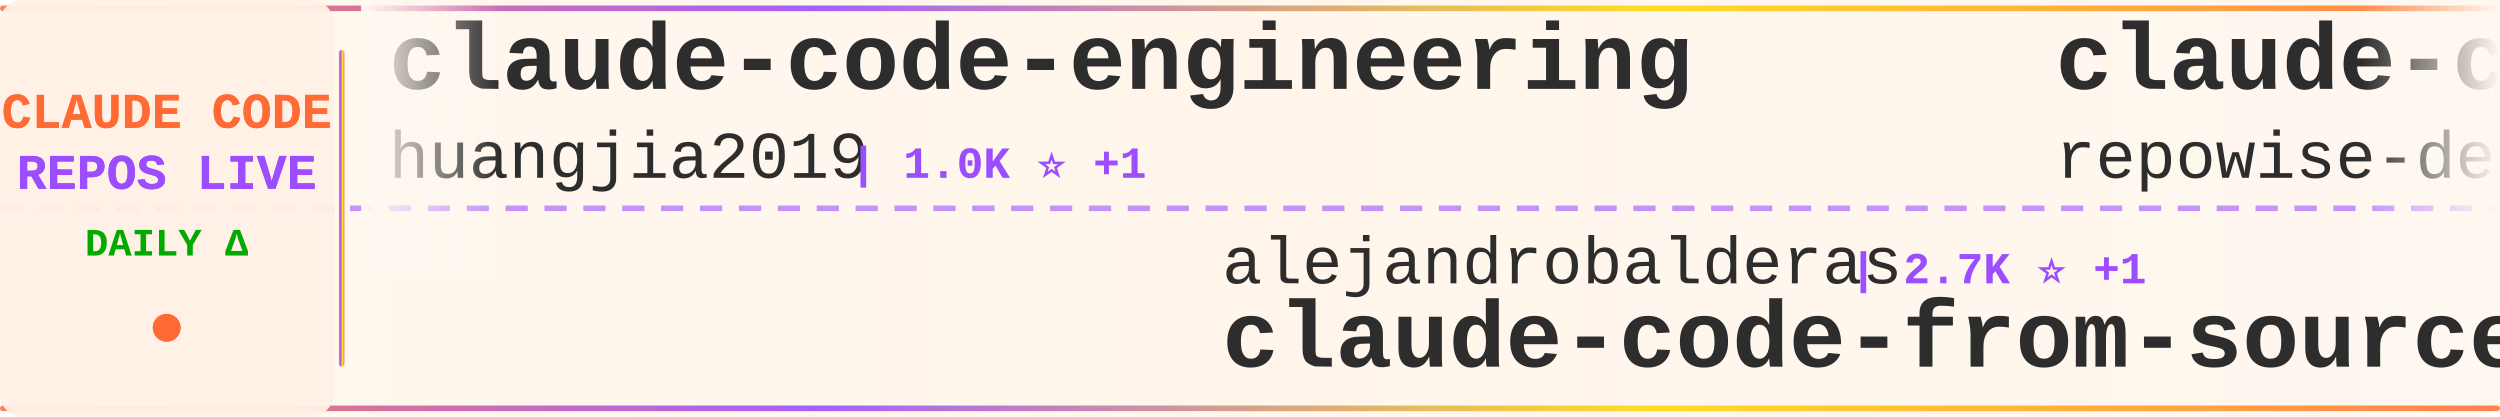
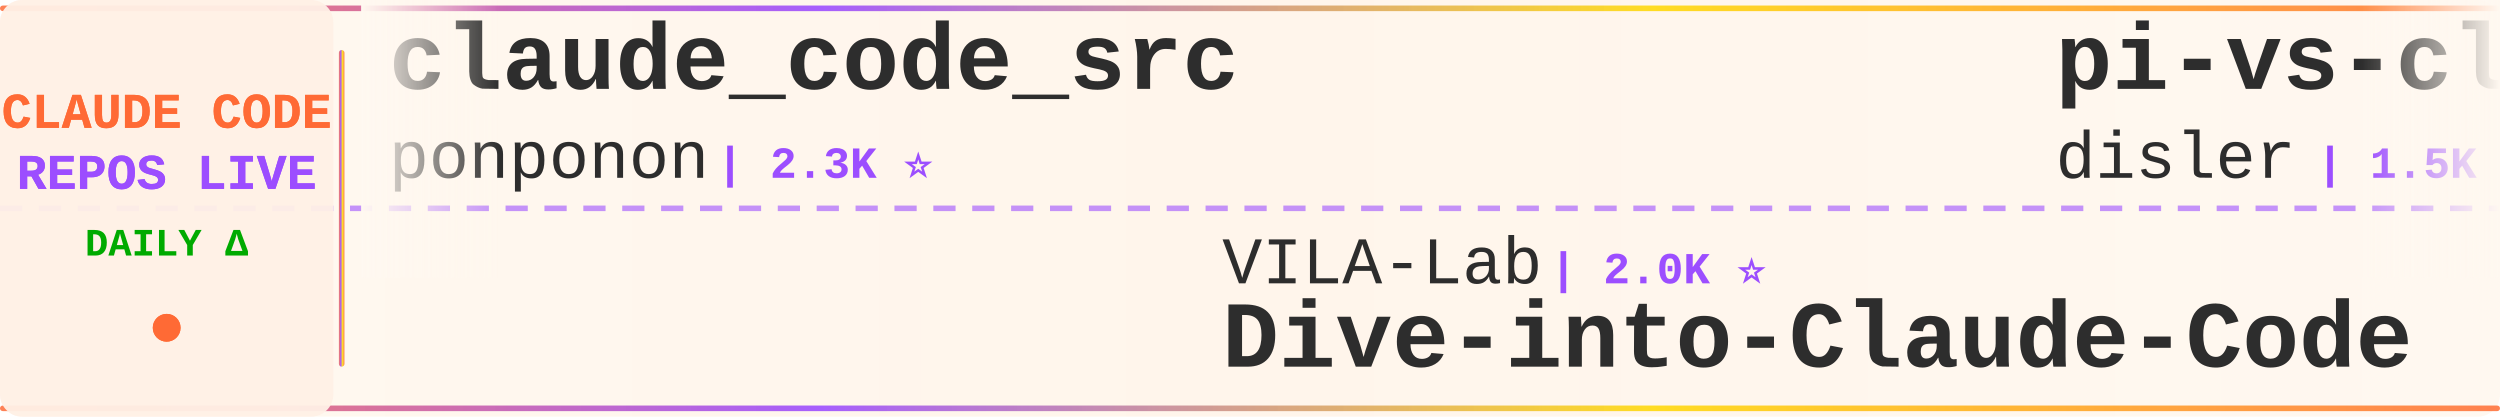
<svg xmlns="http://www.w3.org/2000/svg" width="900" height="150">
  <defs>
    <linearGradient id="tickerBg" x1="0%" y1="0%" x2="100%" y2="0%">
      <stop offset="0%" style="stop-color:#fff8f0;stop-opacity:0.98" />
      <stop offset="50%" style="stop-color:#fff5eb;stop-opacity:1" />
      <stop offset="100%" style="stop-color:#fff8f0;stop-opacity:0.98" />
    </linearGradient>
    <linearGradient id="borderGrad" x1="0%" y1="0%" x2="100%" y2="0%">
      <stop offset="0%" style="stop-color:#FF6B35;stop-opacity:0.85">
        <animate attributeName="stop-opacity" values="0.85;1;0.85" dur="2s" repeatCount="indefinite" />
      </stop>
      <stop offset="33%" style="stop-color:#9C4EFF;stop-opacity:0.9">
        <animate attributeName="stop-opacity" values="0.9;1;0.9" dur="2.2s" repeatCount="indefinite" />
      </stop>
      <stop offset="66%" style="stop-color:#FFD700;stop-opacity:0.85">
        <animate attributeName="stop-opacity" values="0.85;1;0.85" dur="1.8s" repeatCount="indefinite" />
      </stop>
      <stop offset="100%" style="stop-color:#FF6B35;stop-opacity:0.85">
        <animate attributeName="stop-opacity" values="0.85;1;0.85" dur="2s" repeatCount="indefinite" />
      </stop>
    </linearGradient>
    <filter id="textGlow">
      <feGaussianBlur stdDeviation="0.15" result="coloredBlur" />
      <feMerge>
        <feMergeNode in="coloredBlur" />
        <feMergeNode in="SourceGraphic" />
      </feMerge>
    </filter>
    <filter id="metricGlow">
      <feGaussianBlur stdDeviation="0.2" result="coloredBlur" />
      <feMerge>
        <feMergeNode in="coloredBlur" />
        <feMergeNode in="SourceGraphic" />
      </feMerge>
    </filter>
    <linearGradient id="leftFade" x1="0%" y1="0%" x2="100%" y2="0%">
      <stop offset="0%" style="stop-color:#fff8f0;stop-opacity:1" />
      <stop offset="100%" style="stop-color:#fff8f0;stop-opacity:0" />
    </linearGradient>
    <linearGradient id="rightFade" x1="0%" y1="0%" x2="100%" y2="0%">
      <stop offset="0%" style="stop-color:#fff8f0;stop-opacity:0" />
      <stop offset="100%" style="stop-color:#fff8f0;stop-opacity:1" />
    </linearGradient>
  </defs>
  <rect width="900" height="150" fill="url(#tickerBg)" rx="8" />
  <rect x="0" y="2" width="900" height="2" fill="url(#borderGrad)" rx="1" />
  <rect x="0" y="146" width="900" height="2" fill="url(#borderGrad)" rx="1" />
  <line x1="0" y1="75" x2="900" y2="75" stroke="#9C4EFF" stroke-width="2" stroke-dasharray="8 6" opacity="0.6" />
  <rect x="0" y="0" width="120" height="150" fill="#fff0e6" opacity="0.95" rx="8" />
  <text x="60" y="46" font-family="'Courier New', monospace" font-size="18" font-weight="bold" fill="#FF6B35" text-anchor="middle" filter="url(#textGlow)">
    CLAUDE CODE
  </text>
  <text x="60" y="68" font-family="'Courier New', monospace" font-size="18" font-weight="bold" fill="#9C4EFF" text-anchor="middle" filter="url(#textGlow)">
    REPOS LIVE
  </text>
  <text x="60" y="92" font-family="'Courier New', monospace" font-size="14" font-weight="bold" fill="#00aa00" text-anchor="middle">
    DAILY Δ
  </text>
  <circle cx="60" cy="118" r="5" fill="#FF6B35" filter="url(#metricGlow)">
    <animate attributeName="r" values="4;6;4" dur="1.5s" repeatCount="indefinite" />
    <animate attributeName="opacity" values="0.6;1;0.6" dur="1.5s" repeatCount="indefinite" />
  </circle>
  <rect x="122" y="18" width="2" height="114" fill="url(#borderGrad)" rx="1" />
  <clipPath id="tickerClip">
    <rect x="130" y="0" width="770" height="150" />
  </clipPath>
  <g clip-path="url(#tickerClip)">
    <g id="tickerItems">
      <animateTransform attributeName="transform" attributeType="XML" type="translate" from="0 0" to="-3000 0" dur="54s" repeatCount="indefinite" />
      <g transform="translate(0, 0)">
-         <text x="140" y="32" font-family="'Courier New', monospace" font-size="34" font-weight="bold" fill="#2d2d2d">claude-code-engineering</text>
-         <text x="140" y="64" font-family="'Courier New', monospace" font-size="24" font-weight="normal" fill="#2d2d2d" opacity="1.0">huangjia2019</text>
-         <text x="306" y="64" font-family="'Courier New', monospace" font-size="16" font-weight="bold" fill="#9C4EFF"> | 1.0K ⭐ +1</text>
+         <text x="140" y="32" font-family="'Courier New', monospace" font-size="34" font-weight="bold" fill="#2d2d2d">claude_code_src</text>
+         <text x="140" y="64" font-family="'Courier New', monospace" font-size="24" font-weight="normal" fill="#2d2d2d" opacity="1.0">ponponon</text>
+         <text x="258" y="64" font-family="'Courier New', monospace" font-size="16" font-weight="bold" fill="#9C4EFF"> | 2.3K ⭐</text>
      </g>
      <g transform="translate(300, 0)">
-         <text x="140" y="102" font-family="'Courier New', monospace" font-size="24" font-weight="normal" fill="#2d2d2d" opacity="1.0">alejandrobalderas</text>
-         <text x="366" y="102" font-family="'Courier New', monospace" font-size="16" font-weight="bold" fill="#9C4EFF"> | 2.7K ⭐ +1</text>
-         <text x="140" y="132" font-family="'Courier New', monospace" font-size="34" font-weight="bold" fill="#2d2d2d">claude-code-from-source</text>
+         <text x="140" y="102" font-family="'Courier New', monospace" font-size="24" font-weight="normal" fill="#2d2d2d" opacity="1.0">VILA-Lab</text>
+         <text x="258" y="102" font-family="'Courier New', monospace" font-size="16" font-weight="bold" fill="#9C4EFF"> | 2.0K ⭐</text>
+         <text x="140" y="132" font-family="'Courier New', monospace" font-size="34" font-weight="bold" fill="#2d2d2d">Dive-into-Claude-Code</text>
      </g>
      <g transform="translate(600, 0)">
-         <text x="140" y="32" font-family="'Courier New', monospace" font-size="34" font-weight="bold" fill="#2d2d2d">claude-code-prompts</text>
-         <text x="140" y="64" font-family="'Courier New', monospace" font-size="24" font-weight="normal" fill="#2d2d2d" opacity="1.0">repowise-dev</text>
-         <text x="306" y="64" font-family="'Courier New', monospace" font-size="16" font-weight="bold" fill="#9C4EFF"> | 1.2K ⭐</text>
+         <text x="140" y="32" font-family="'Courier New', monospace" font-size="34" font-weight="bold" fill="#2d2d2d">pi-vs-claude-code</text>
+         <text x="140" y="64" font-family="'Courier New', monospace" font-size="24" font-weight="normal" fill="#2d2d2d" opacity="1.0">disler</text>
+         <text x="234" y="64" font-family="'Courier New', monospace" font-size="16" font-weight="bold" fill="#9C4EFF"> | 1.5K ⭐ +1</text>
      </g>
      <g transform="translate(900, 0)">
-         <text x="140" y="102" font-family="'Courier New', monospace" font-size="24" font-weight="normal" fill="#2d2d2d" opacity="1.0">fazxes</text>
-         <text x="234" y="102" font-family="'Courier New', monospace" font-size="16" font-weight="bold" fill="#9C4EFF"> | 227 ⭐</text>
-         <text x="140" y="132" font-family="'Courier New', monospace" font-size="34" font-weight="bold" fill="#2d2d2d">Claude-code</text>
+         <text x="140" y="102" font-family="'Courier New', monospace" font-size="24" font-weight="normal" fill="#2d2d2d" opacity="1.0">repowise-dev</text>
+         <text x="306" y="102" font-family="'Courier New', monospace" font-size="16" font-weight="bold" fill="#9C4EFF"> | 1.2K ⭐</text>
+         <text x="140" y="132" font-family="'Courier New', monospace" font-size="34" font-weight="bold" fill="#2d2d2d">claude-code-prompts</text>
      </g>
      <g transform="translate(1200, 0)">
-         <text x="140" y="32" font-family="'Courier New', monospace" font-size="34" font-weight="bold" fill="#2d2d2d">claude-code-from-scratch</text>
-         <text x="140" y="64" font-family="'Courier New', monospace" font-size="24" font-weight="normal" fill="#2d2d2d" opacity="1.0">Windy3f3f3f3f</text>
-         <text x="318" y="64" font-family="'Courier New', monospace" font-size="16" font-weight="bold" fill="#9C4EFF"> | 2.5K ⭐ +1</text>
+         <text x="140" y="32" font-family="'Courier New', monospace" font-size="34" font-weight="bold" fill="#2d2d2d">claude-code-templates</text>
+         <text x="140" y="64" font-family="'Courier New', monospace" font-size="24" font-weight="normal" fill="#2d2d2d" opacity="1.0">davila7</text>
+         <text x="246" y="64" font-family="'Courier New', monospace" font-size="16" font-weight="bold" fill="#9C4EFF"> | 29.9K ⭐ +5</text>
      </g>
      <g transform="translate(1500, 0)">
+         <text x="140" y="102" font-family="'Courier New', monospace" font-size="24" font-weight="normal" fill="#2d2d2d" opacity="1.0">ghuntley</text>
+         <text x="258" y="102" font-family="'Courier New', monospace" font-size="16" font-weight="bold" fill="#9C4EFF"> | 986 ⭐</text>
+         <text x="140" y="132" font-family="'Courier New', monospace" font-size="34" font-weight="bold" fill="#2d2d2d">claude-code-source-code-...</text>
+       </g>
+       <g transform="translate(1800, 0)">
+         <text x="140" y="32" font-family="'Courier New', monospace" font-size="34" font-weight="bold" fill="#2d2d2d">Claude-code</text>
+         <text x="140" y="64" font-family="'Courier New', monospace" font-size="24" font-weight="normal" fill="#2d2d2d" opacity="1.0">fazxes</text>
+         <text x="234" y="64" font-family="'Courier New', monospace" font-size="16" font-weight="bold" fill="#9C4EFF"> | 227 ⭐</text>
+       </g>
+       <g transform="translate(2100, 0)">
+         <text x="140" y="102" font-family="'Courier New', monospace" font-size="24" font-weight="normal" fill="#2d2d2d" opacity="1.0">anthropics</text>
+         <text x="282" y="102" font-family="'Courier New', monospace" font-size="16" font-weight="bold" fill="#9C4EFF"> | 163.7K ⭐ +18</text>
+         <text x="140" y="132" font-family="'Courier New', monospace" font-size="34" font-weight="bold" fill="#2d2d2d">skills</text>
+       </g>
+       <g transform="translate(2400, 0)">
+         <text x="140" y="32" font-family="'Courier New', monospace" font-size="34" font-weight="bold" fill="#2d2d2d">claude-code-sourcemap</text>
+         <text x="140" y="64" font-family="'Courier New', monospace" font-size="24" font-weight="normal" fill="#2d2d2d" opacity="1.0">ChinaSiro</text>
+         <text x="270" y="64" font-family="'Courier New', monospace" font-size="16" font-weight="bold" fill="#9C4EFF"> | 9.6K ⭐</text>
+       </g>
+       <g transform="translate(2700, 0)">
        <text x="140" y="102" font-family="'Courier New', monospace" font-size="24" font-weight="normal" fill="#2d2d2d" opacity="1.0">RichardAtCT</text>
        <text x="294" y="102" font-family="'Courier New', monospace" font-size="16" font-weight="bold" fill="#9C4EFF"> | 2.7K ⭐</text>
        <text x="140" y="132" font-family="'Courier New', monospace" font-size="34" font-weight="bold" fill="#2d2d2d">claude-code-telegram</text>
      </g>
-       <g transform="translate(1800, 0)">
-         <text x="140" y="32" font-family="'Courier New', monospace" font-size="34" font-weight="bold" fill="#2d2d2d">Claude-Code</text>
-         <text x="140" y="64" font-family="'Courier New', monospace" font-size="24" font-weight="normal" fill="#2d2d2d" opacity="1.0">pengchengneo</text>
-         <text x="306" y="64" font-family="'Courier New', monospace" font-size="16" font-weight="bold" fill="#9C4EFF"> | 1.7K ⭐</text>
-       </g>
-       <g transform="translate(2100, 0)">
-         <text x="140" y="102" font-family="'Courier New', monospace" font-size="24" font-weight="normal" fill="#2d2d2d" opacity="1.0">Chachamaru127</text>
-         <text x="318" y="102" font-family="'Courier New', monospace" font-size="16" font-weight="bold" fill="#9C4EFF"> | 3.0K ⭐</text>
-         <text x="140" y="132" font-family="'Courier New', monospace" font-size="34" font-weight="bold" fill="#2d2d2d">claude-code-harness</text>
-       </g>
-       <g transform="translate(2400, 0)">
-         <text x="140" y="32" font-family="'Courier New', monospace" font-size="34" font-weight="bold" fill="#2d2d2d">claude-code-security-rev...</text>
-         <text x="140" y="64" font-family="'Courier New', monospace" font-size="24" font-weight="normal" fill="#2d2d2d" opacity="1.0">anthropics</text>
-         <text x="282" y="64" font-family="'Courier New', monospace" font-size="16" font-weight="bold" fill="#9C4EFF"> | 5.6K ⭐ +1</text>
-       </g>
-       <g transform="translate(2700, 0)">
-         <text x="140" y="102" font-family="'Courier New', monospace" font-size="24" font-weight="normal" fill="#2d2d2d" opacity="1.0">multica-ai</text>
-         <text x="282" y="102" font-family="'Courier New', monospace" font-size="16" font-weight="bold" fill="#9C4EFF"> | 195.7K ⭐ +33</text>
-         <text x="140" y="132" font-family="'Courier New', monospace" font-size="34" font-weight="bold" fill="#2d2d2d">andrej-karpathy-skills</text>
-       </g>
      <g transform="translate(3000, 0)">
-         <text x="140" y="32" font-family="'Courier New', monospace" font-size="34" font-weight="bold" fill="#2d2d2d">claude-code-engineering</text>
-         <text x="140" y="64" font-family="'Courier New', monospace" font-size="24" font-weight="normal" fill="#2d2d2d" opacity="1.0">huangjia2019</text>
-         <text x="306" y="64" font-family="'Courier New', monospace" font-size="16" font-weight="bold" fill="#9C4EFF"> | 1.0K ⭐ +1</text>
+         <text x="140" y="32" font-family="'Courier New', monospace" font-size="34" font-weight="bold" fill="#2d2d2d">claude_code_src</text>
+         <text x="140" y="64" font-family="'Courier New', monospace" font-size="24" font-weight="normal" fill="#2d2d2d" opacity="1.0">ponponon</text>
+         <text x="258" y="64" font-family="'Courier New', monospace" font-size="16" font-weight="bold" fill="#9C4EFF"> | 2.3K ⭐</text>
      </g>
      <g transform="translate(3300, 0)">
-         <text x="140" y="102" font-family="'Courier New', monospace" font-size="24" font-weight="normal" fill="#2d2d2d" opacity="1.0">alejandrobalderas</text>
-         <text x="366" y="102" font-family="'Courier New', monospace" font-size="16" font-weight="bold" fill="#9C4EFF"> | 2.7K ⭐ +1</text>
-         <text x="140" y="132" font-family="'Courier New', monospace" font-size="34" font-weight="bold" fill="#2d2d2d">claude-code-from-source</text>
+         <text x="140" y="102" font-family="'Courier New', monospace" font-size="24" font-weight="normal" fill="#2d2d2d" opacity="1.0">VILA-Lab</text>
+         <text x="258" y="102" font-family="'Courier New', monospace" font-size="16" font-weight="bold" fill="#9C4EFF"> | 2.0K ⭐</text>
+         <text x="140" y="132" font-family="'Courier New', monospace" font-size="34" font-weight="bold" fill="#2d2d2d">Dive-into-Claude-Code</text>
      </g>
      <g transform="translate(3600, 0)">
-         <text x="140" y="32" font-family="'Courier New', monospace" font-size="34" font-weight="bold" fill="#2d2d2d">claude-code-prompts</text>
-         <text x="140" y="64" font-family="'Courier New', monospace" font-size="24" font-weight="normal" fill="#2d2d2d" opacity="1.0">repowise-dev</text>
-         <text x="306" y="64" font-family="'Courier New', monospace" font-size="16" font-weight="bold" fill="#9C4EFF"> | 1.2K ⭐</text>
+         <text x="140" y="32" font-family="'Courier New', monospace" font-size="34" font-weight="bold" fill="#2d2d2d">pi-vs-claude-code</text>
+         <text x="140" y="64" font-family="'Courier New', monospace" font-size="24" font-weight="normal" fill="#2d2d2d" opacity="1.0">disler</text>
+         <text x="234" y="64" font-family="'Courier New', monospace" font-size="16" font-weight="bold" fill="#9C4EFF"> | 1.5K ⭐ +1</text>
      </g>
      <g transform="translate(3900, 0)">
-         <text x="140" y="102" font-family="'Courier New', monospace" font-size="24" font-weight="normal" fill="#2d2d2d" opacity="1.0">fazxes</text>
-         <text x="234" y="102" font-family="'Courier New', monospace" font-size="16" font-weight="bold" fill="#9C4EFF"> | 227 ⭐</text>
-         <text x="140" y="132" font-family="'Courier New', monospace" font-size="34" font-weight="bold" fill="#2d2d2d">Claude-code</text>
+         <text x="140" y="102" font-family="'Courier New', monospace" font-size="24" font-weight="normal" fill="#2d2d2d" opacity="1.0">repowise-dev</text>
+         <text x="306" y="102" font-family="'Courier New', monospace" font-size="16" font-weight="bold" fill="#9C4EFF"> | 1.2K ⭐</text>
+         <text x="140" y="132" font-family="'Courier New', monospace" font-size="34" font-weight="bold" fill="#2d2d2d">claude-code-prompts</text>
      </g>
    </g>
  </g>
  <rect x="130" y="0" width="50" height="100" fill="url(#leftFade)" />
  <rect x="850" y="0" width="50" height="100" fill="url(#rightFade)" />
</svg>
